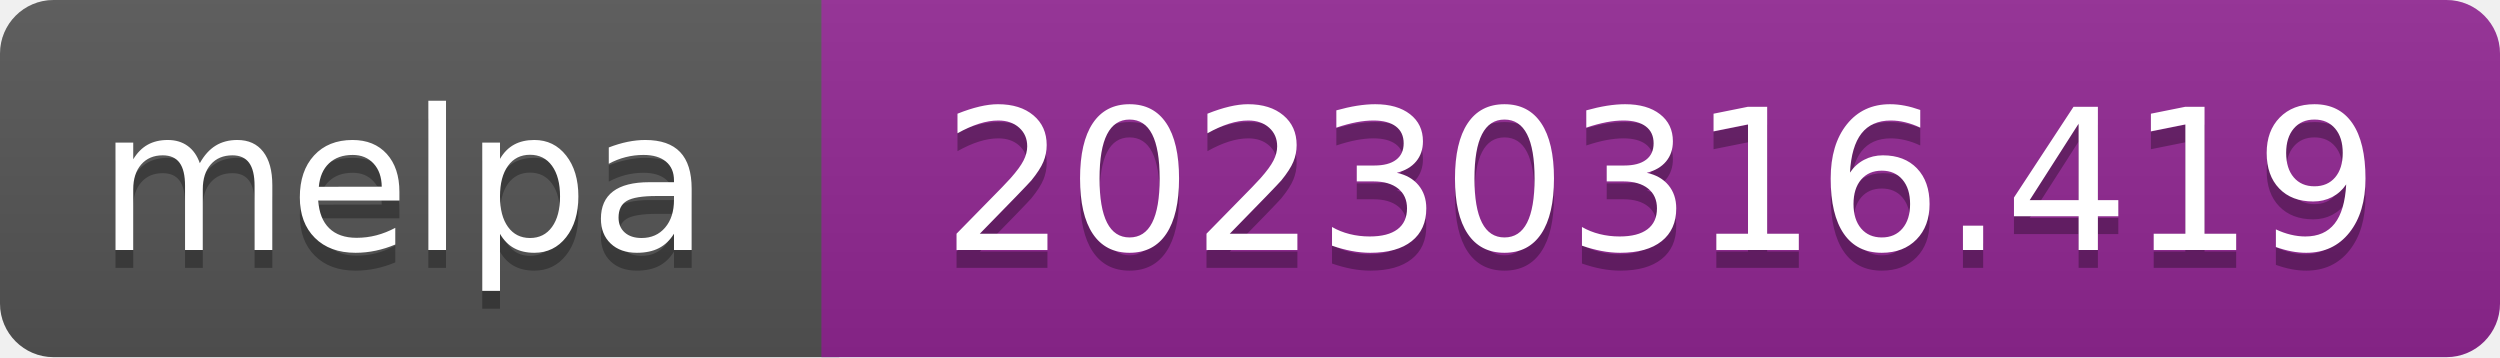
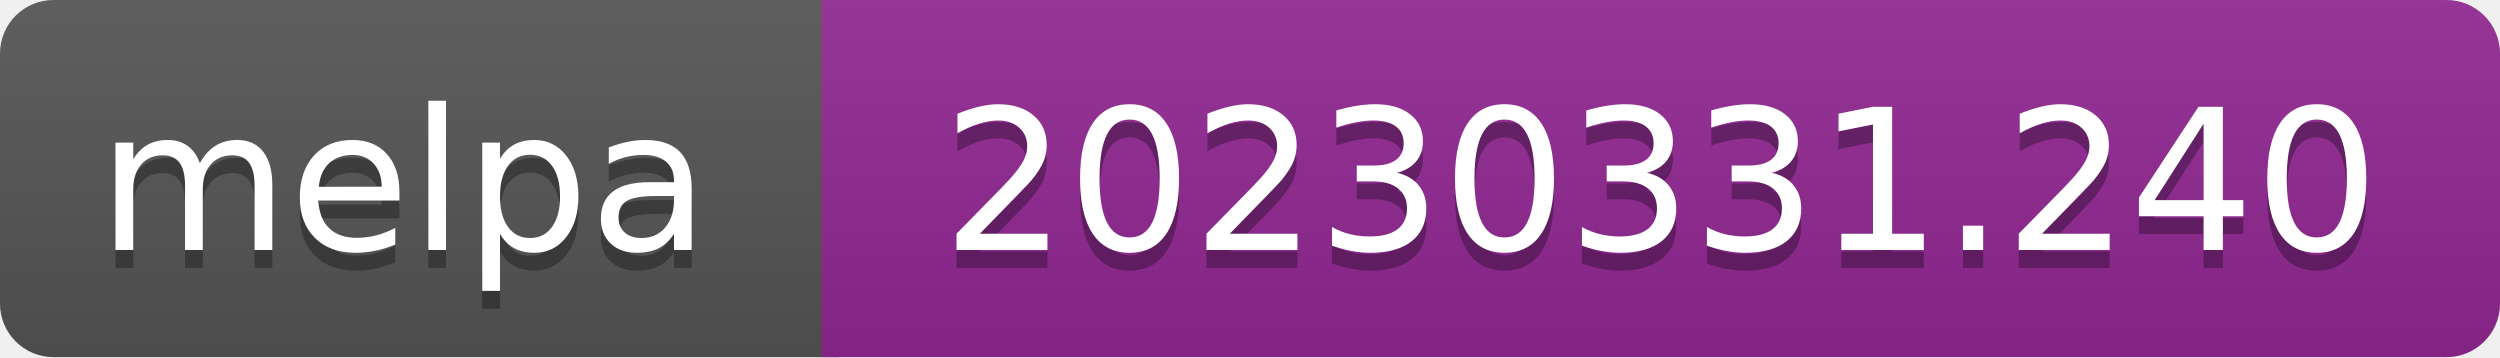
- <svg xmlns="http://www.w3.org/2000/svg" width="140" height="20" role="img" aria-label="melpa: 20230316.419">
+ <svg xmlns="http://www.w3.org/2000/svg" width="140" height="20" role="img" aria-label="melpa: 20230331.240">
  <linearGradient id="s" x2="0" y2="100%">
    <stop offset="0" stop-color="#bbb" stop-opacity=".1" />
    <stop offset="1" stop-opacity=".1" />
  </linearGradient>
  <clipPath id="r">
    <rect width="140" height="20" rx="3" fill="#fff" />
  </clipPath>
  <g clip-path="url(#r)">
    <rect width="47" height="20" fill="#555" />
    <rect x="46" width="140" height="20" fill="#922793" />
    <rect width="140" height="20" fill="url(#s)" />
  </g>
  <g fill="#fff" text-anchor="middle" font-family="Verdana,Geneva,DejaVu Sans,sans-serif" font-size="110" text-rendering="geometricPrecision">
    <text aria-hidden="true" x="226" y="150" fill="#010101" fill-opacity=".3" transform="scale(.1)" textLength="343">melpa</text>
    <text x="226" y="140" transform="scale(.1)" fill="#fff" textLength="343">melpa</text>
-     <text aria-hidden="true" x="930" y="150" fill="#010101" fill-opacity=".3" transform="scale(.1)" textLength="805">20230316.419</text>
-     <text x="930" y="140" transform="scale(.1)" fill="#fff" textLength="805">20230316.419</text>
+     <text aria-hidden="true" x="930" y="150" fill="#010101" fill-opacity=".3" transform="scale(.1)" textLength="805">20230331.240</text>
+     <text x="930" y="140" transform="scale(.1)" fill="#fff" textLength="805">20230331.240</text>
  </g>
</svg>
